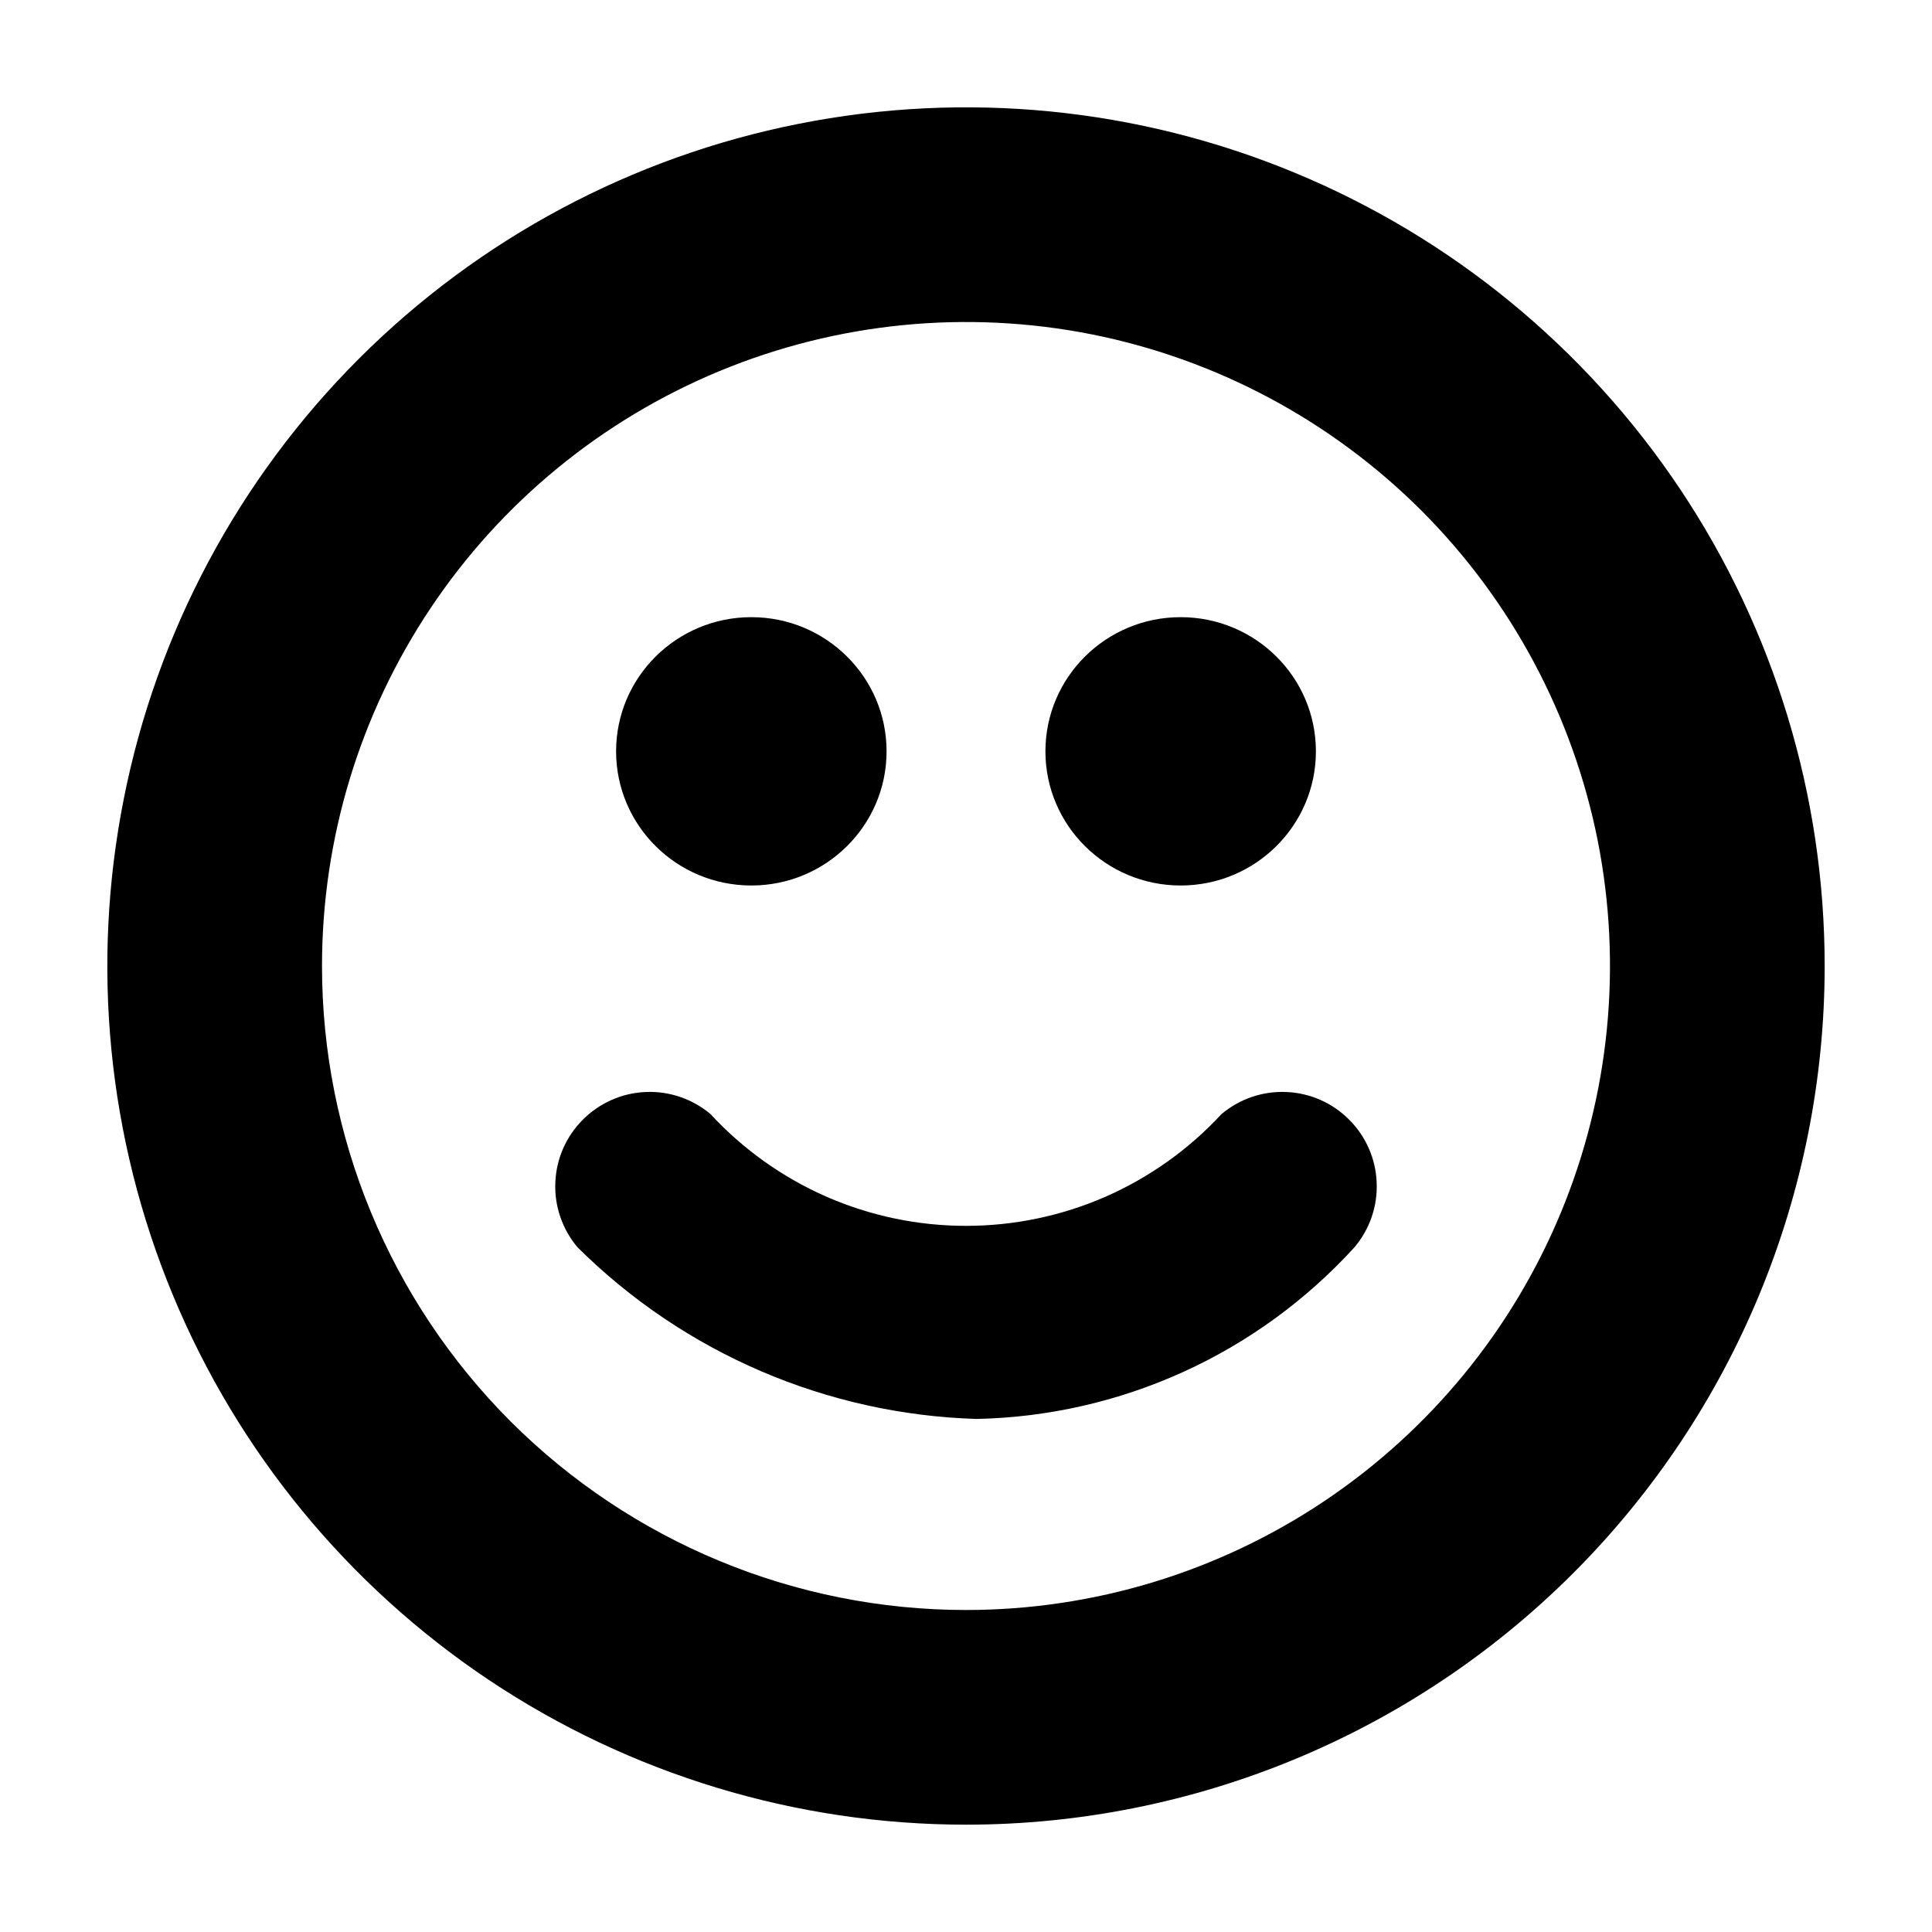
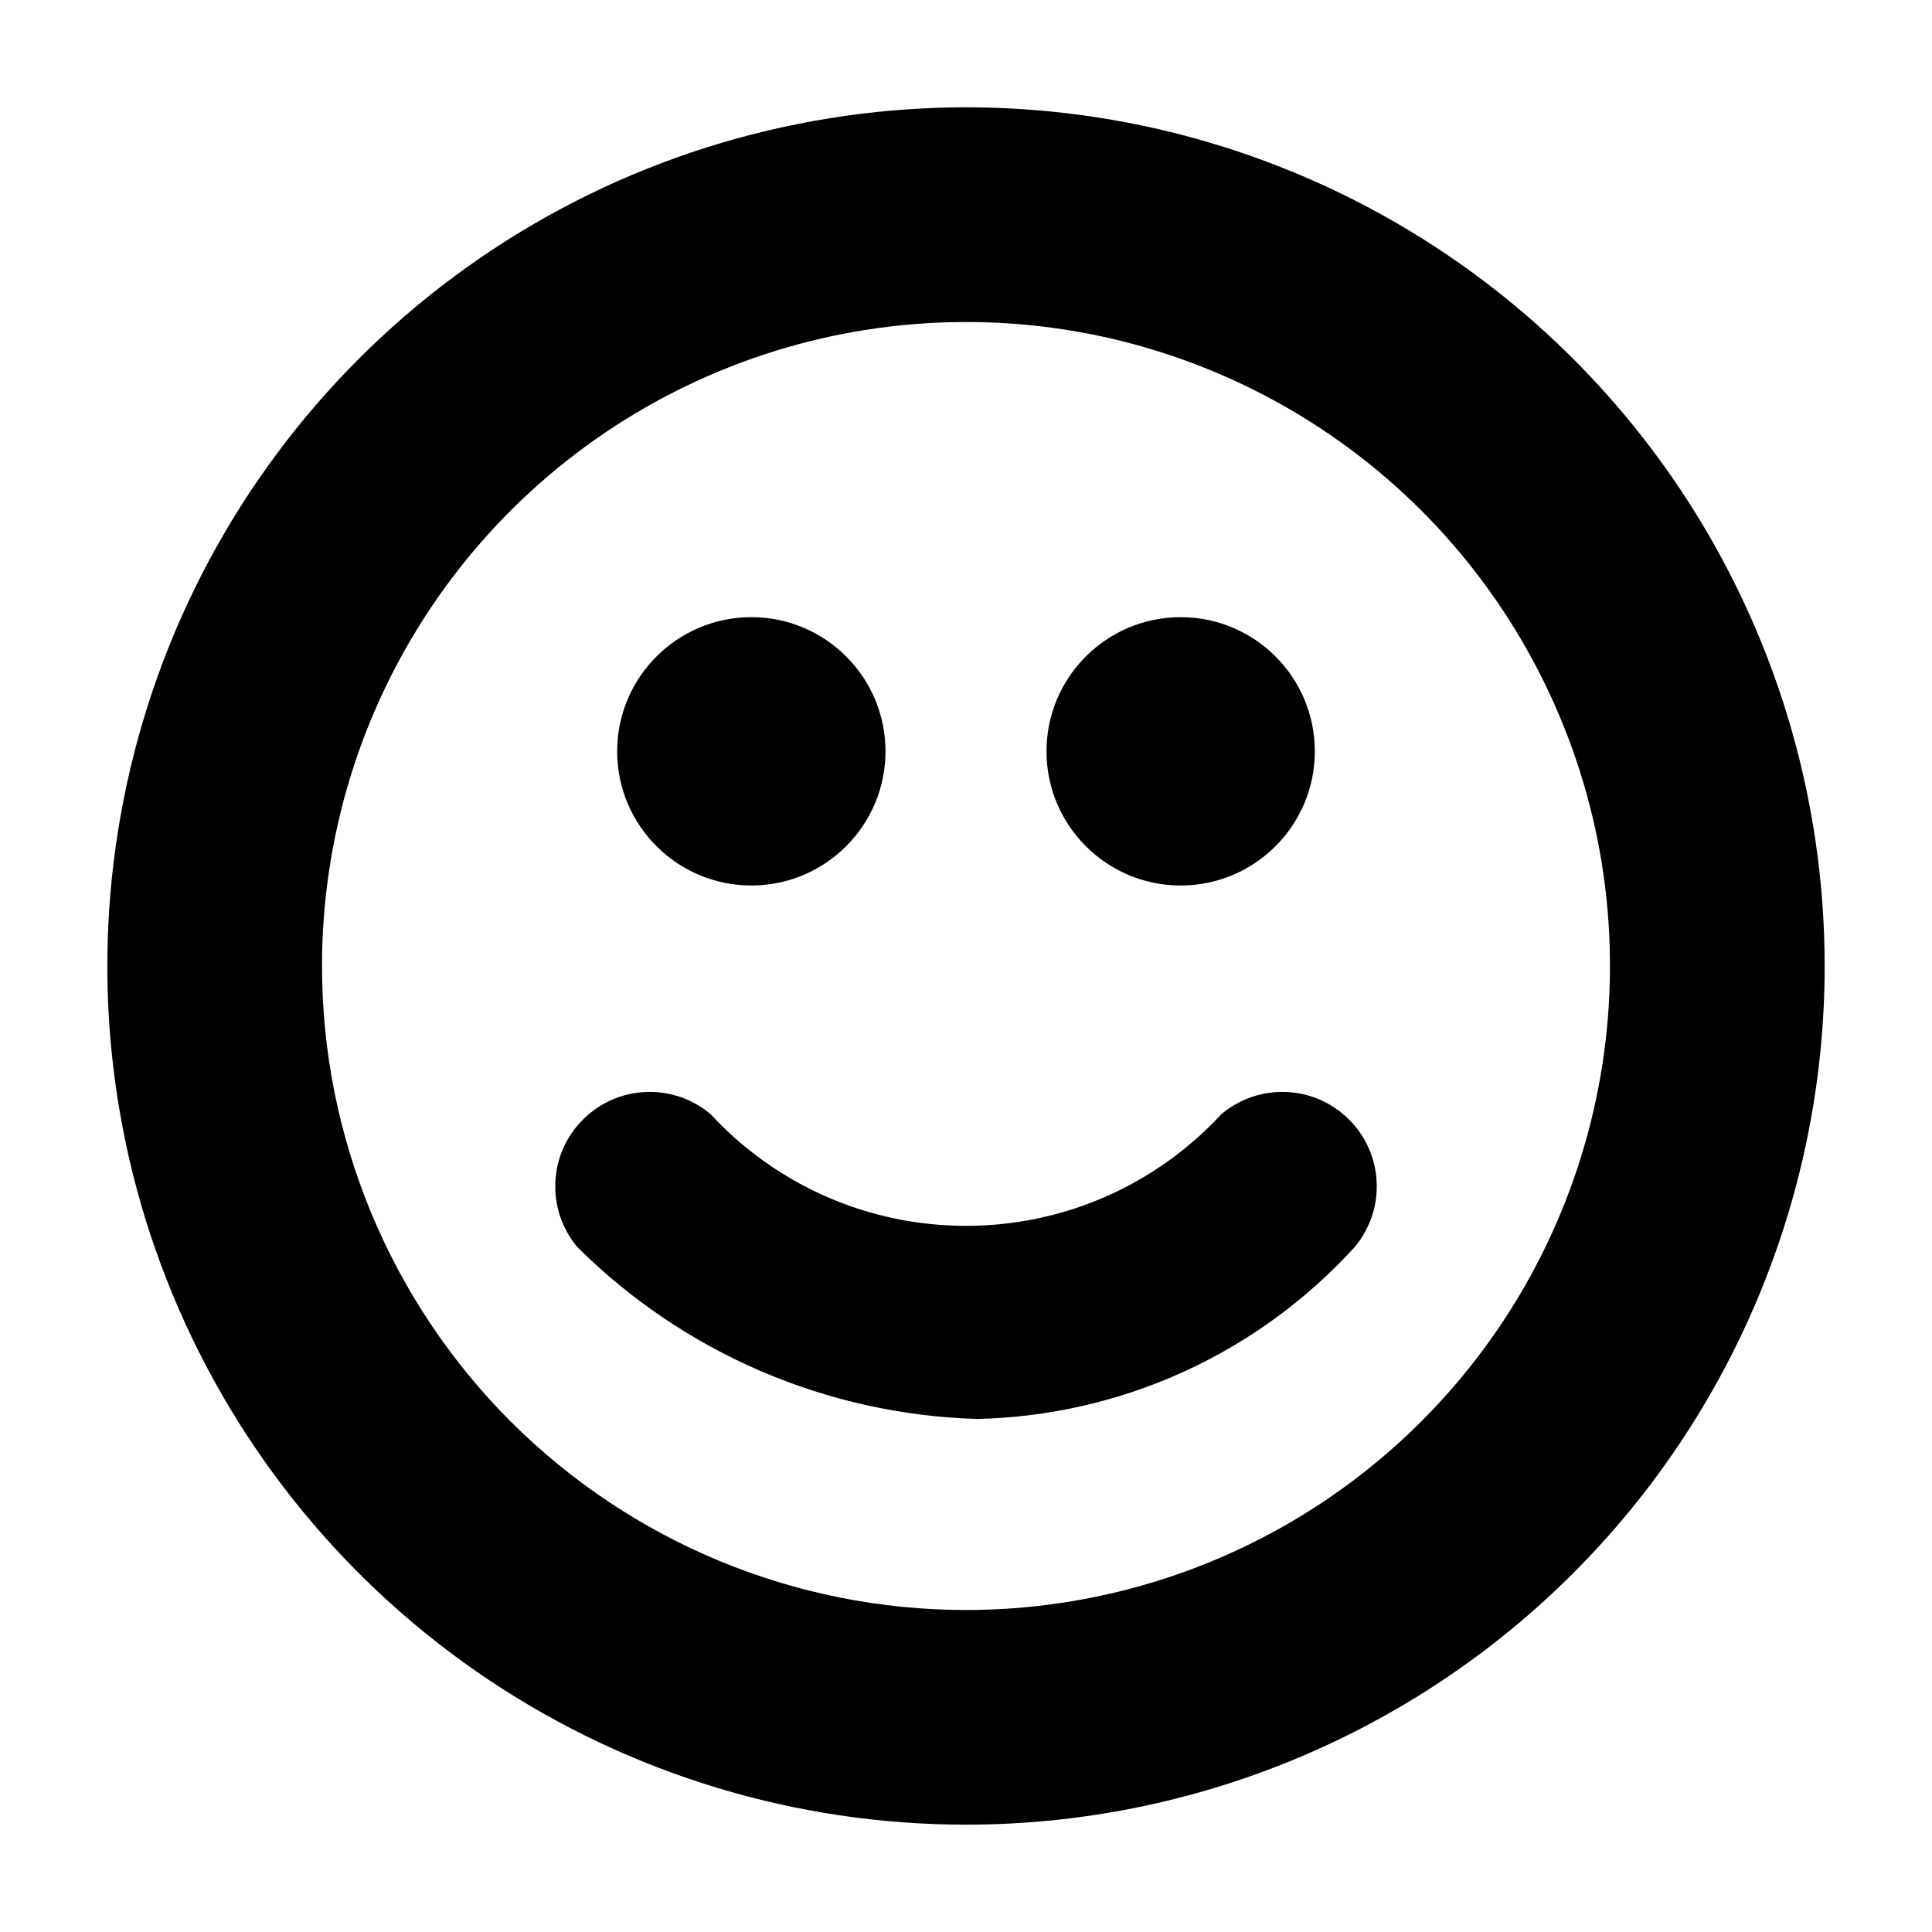
<svg xmlns="http://www.w3.org/2000/svg" width="18" height="18" viewBox="0 0 18 18" fill="none">
  <path d="M9 17C7.418 17 5.871 16.531 4.555 15.652C3.24 14.773 2.214 13.523 1.609 12.062C1.003 10.6 0.845 8.991 1.154 7.439C1.462 5.887 2.224 4.462 3.343 3.343C4.462 2.224 5.887 1.462 7.439 1.154C8.991 0.845 10.6 1.003 12.062 1.609C13.523 2.214 14.773 3.24 15.652 4.555C16.531 5.871 17 7.418 17 9C17 11.122 16.157 13.157 14.657 14.657C13.157 16.157 11.122 17 9 17ZM9 15C10.187 15 11.347 14.648 12.333 13.989C13.32 13.329 14.089 12.393 14.543 11.296C14.997 10.2 15.116 8.993 14.885 7.829C14.653 6.666 14.082 5.596 13.243 4.757C12.403 3.918 11.334 3.347 10.171 3.115C9.007 2.884 7.8 3.003 6.704 3.457C5.608 3.911 4.67 4.68 4.011 5.667C3.352 6.653 3 7.813 3 9C3 10.591 3.632 12.117 4.757 13.243C5.883 14.368 7.409 15 9 15Z" fill="black" />
  <path d="M9.1 13.22C7.702 13.178 6.372 12.606 5.38 11.62C5.238 11.451 5.164 11.236 5.174 11.015C5.183 10.795 5.275 10.586 5.431 10.431C5.587 10.275 5.795 10.183 6.015 10.174C6.236 10.164 6.451 10.238 6.62 10.38C6.923 10.708 7.291 10.97 7.701 11.15C8.111 11.329 8.553 11.421 9 11.421C9.447 11.421 9.889 11.329 10.299 11.15C10.709 10.97 11.077 10.708 11.38 10.38C11.549 10.238 11.764 10.164 11.985 10.174C12.205 10.183 12.414 10.275 12.569 10.431C12.725 10.586 12.817 10.795 12.826 11.015C12.836 11.236 12.762 11.451 12.62 11.62C12.172 12.111 11.63 12.507 11.024 12.782C10.419 13.057 9.765 13.206 9.1 13.22Z" fill="black" />
-   <path d="M7 8.25C7.696 8.25 8.26 7.69 8.26 7C8.26 6.31 7.696 5.75 7 5.75C6.304 5.75 5.74 6.31 5.74 7C5.74 7.69 6.304 8.25 7 8.25Z" fill="black" />
-   <path d="M11 8.25C11.696 8.25 12.26 7.69 12.26 7C12.26 6.31 11.696 5.75 11 5.75C10.304 5.75 9.74 6.31 9.74 7C9.74 7.69 10.304 8.25 11 8.25Z" fill="black" />
+   <path d="M7 8.25C7.69 8.25 8.25 7.69 8.25 7C8.25 6.31 7.69 5.75 7 5.75C6.31 5.75 5.75 6.31 5.75 7C5.75 7.69 6.31 8.25 7 8.25Z" fill="black" />
+   <path d="M11 8.25C11.69 8.25 12.25 7.69 12.25 7C12.25 6.31 11.69 5.75 11 5.75C10.31 5.75 9.75 6.31 9.75 7C9.75 7.69 10.31 8.25 11 8.25Z" fill="black" />
</svg>
